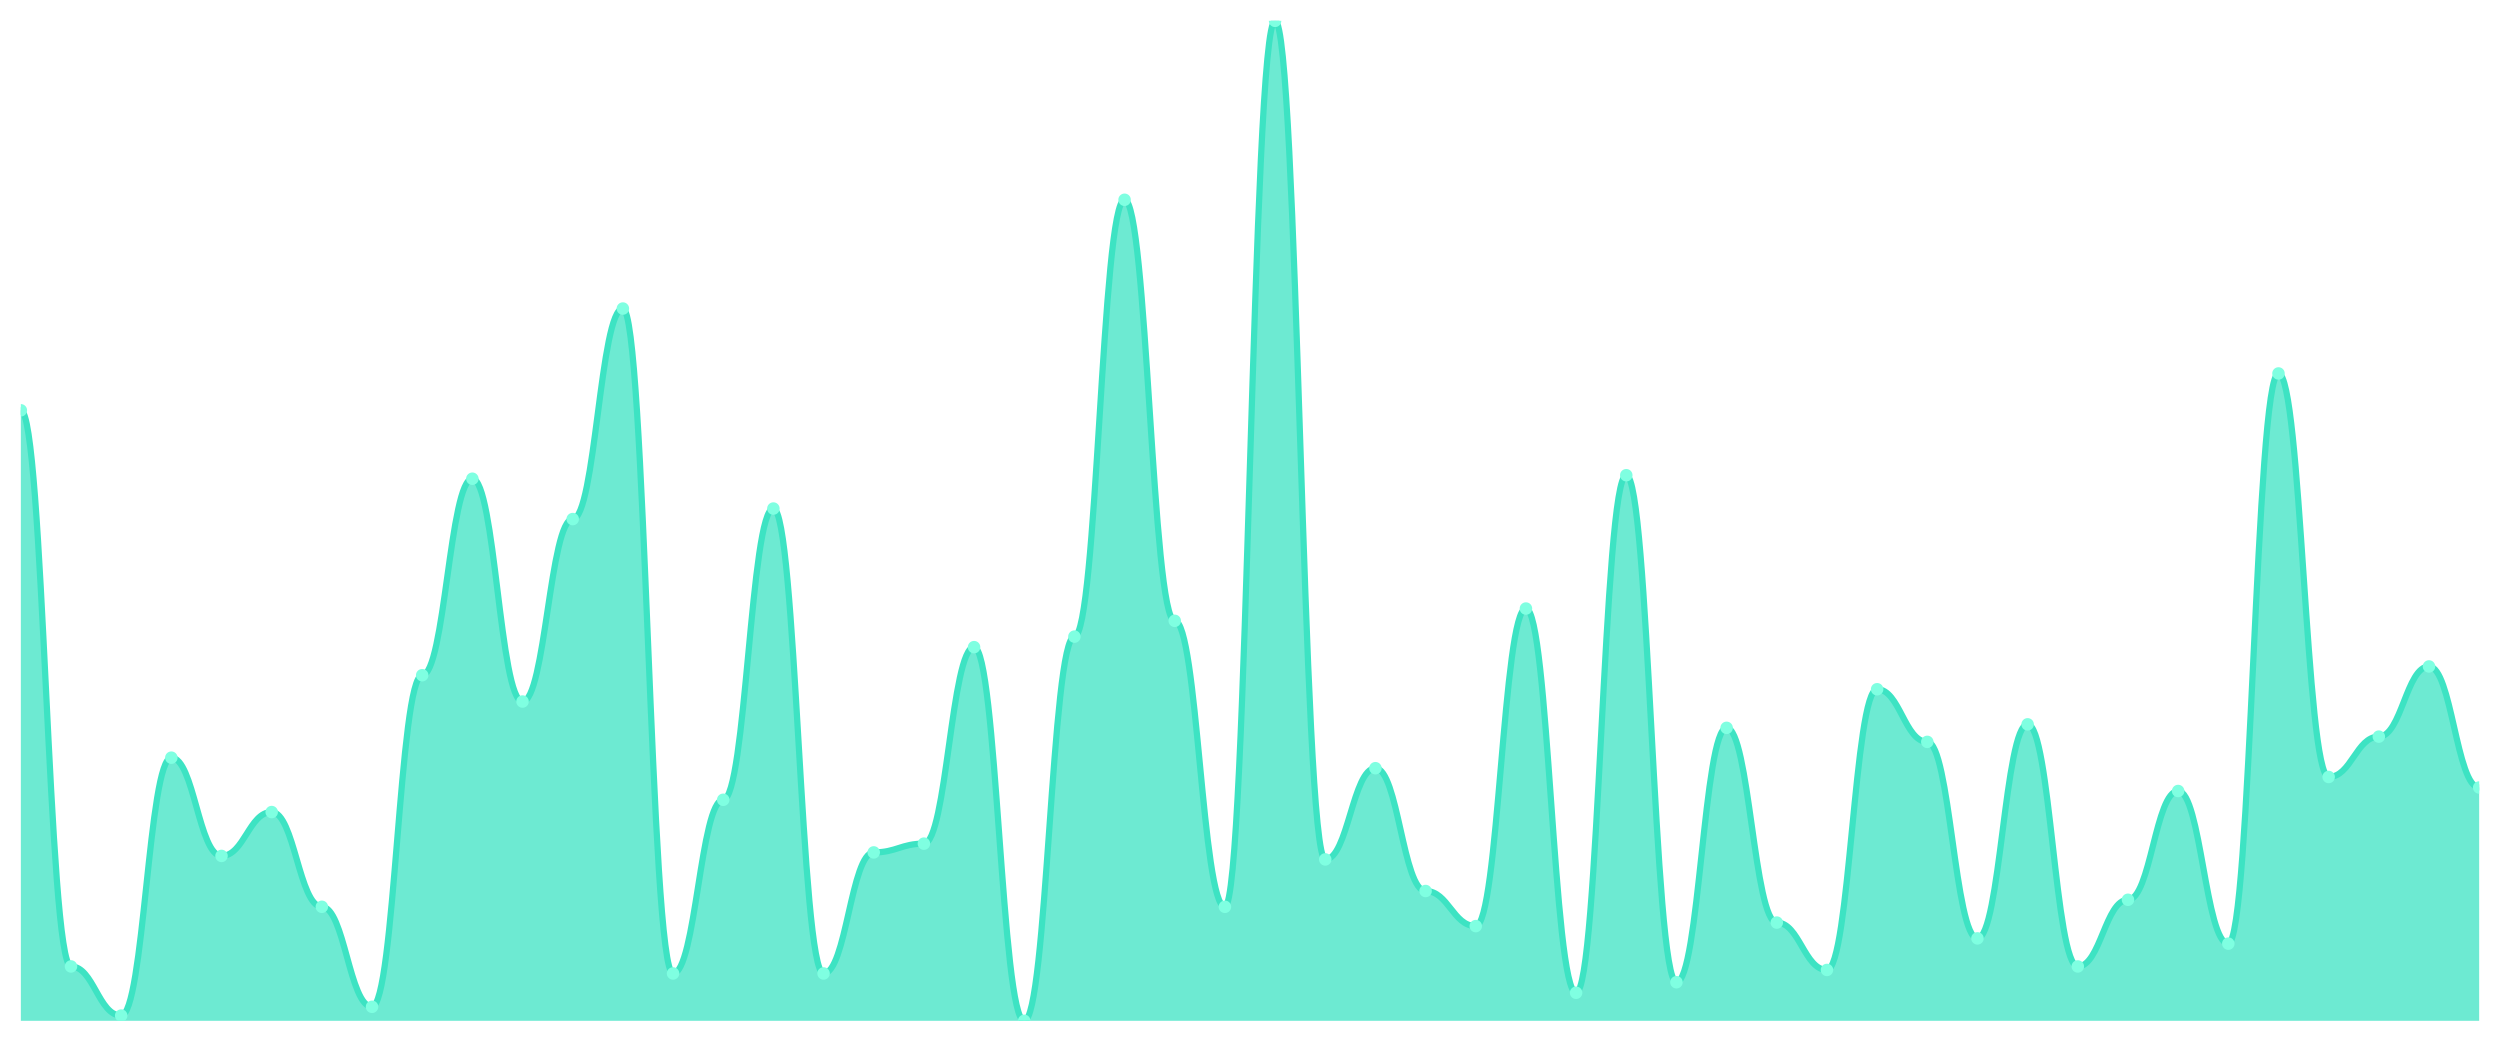
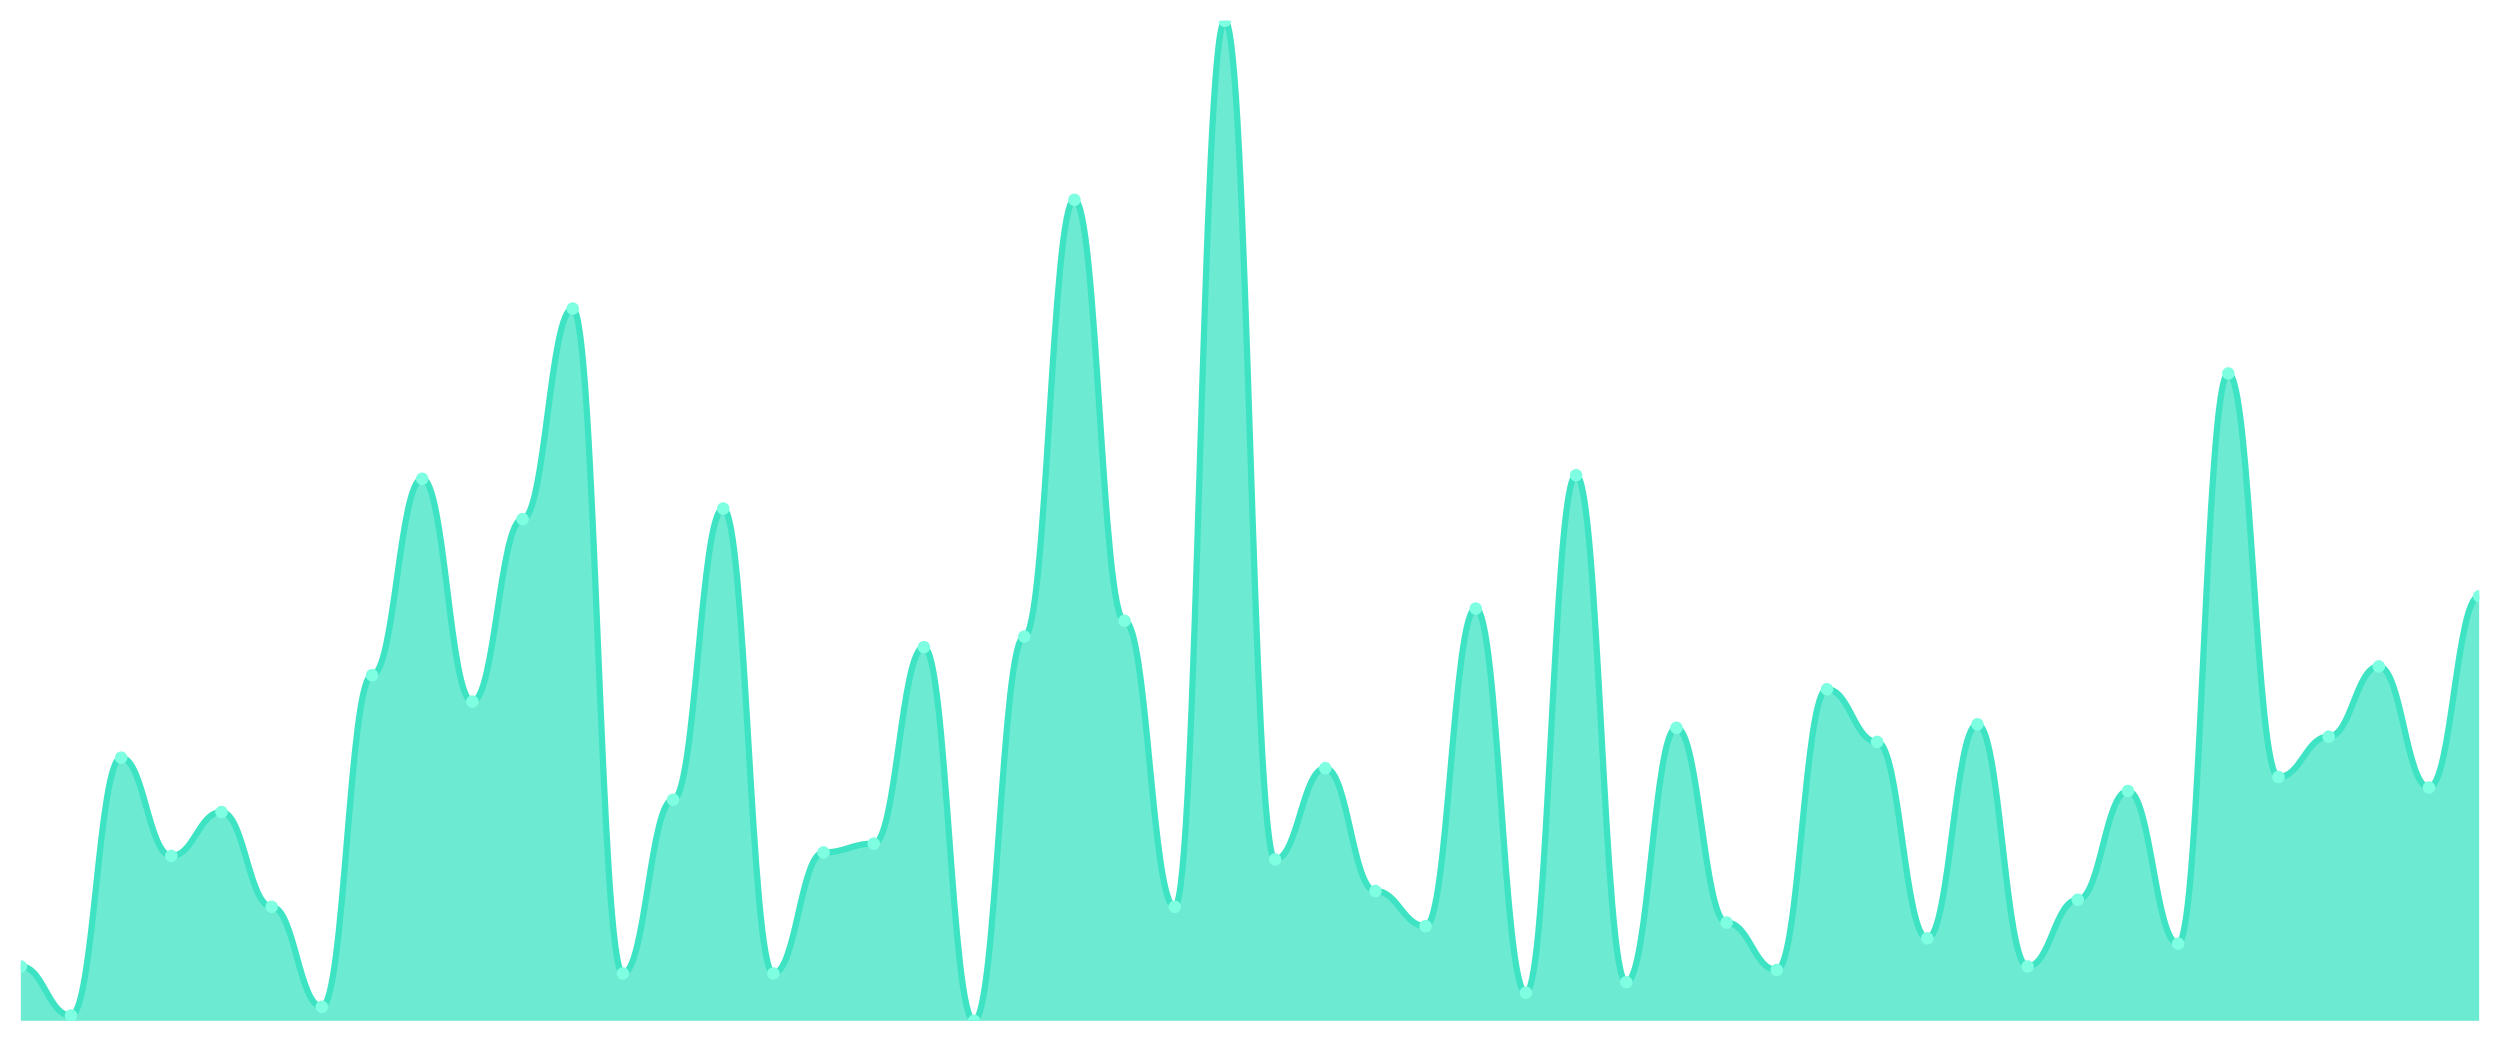
<svg xmlns="http://www.w3.org/2000/svg" viewBox="0 0 1200 500" width="1200" height="500">
  <defs>
    <clipPath id="c">
      <rect x="10" y="10" width="1180" height="480" />
    </clipPath>
  </defs>
  <rect width="1200" height="500" fill="none" />
  <g clip-path="url(#c)">
-     <path d="M 10,490 L 10,196.947 C 20.837,196.947 23.245,463.895 34.082,463.895 C 44.918,463.895 47.327,487.474 58.163,487.474 C 69,487.474 71.408,363.684 82.245,363.684 C 93.082,363.684 95.49,410.842 106.327,410.842 C 117.163,410.842 119.571,389.789 130.408,389.789 C 141.245,389.789 143.653,435.263 154.49,435.263 C 165.327,435.263 167.735,483.263 178.571,483.263 C 189.408,483.263 191.816,324.105 202.653,324.105 C 213.49,324.105 215.898,229.789 226.735,229.789 C 237.571,229.789 239.98,336.737 250.816,336.737 C 261.653,336.737 264.061,249.158 274.898,249.158 C 285.735,249.158 288.143,148.105 298.98,148.105 C 309.816,148.105 312.224,467.263 323.061,467.263 C 333.898,467.263 336.306,383.895 347.143,383.895 C 357.98,383.895 360.388,244.105 371.224,244.105 C 382.061,244.105 384.469,467.263 395.306,467.263 C 406.143,467.263 408.551,409.158 419.388,409.158 C 430.224,409.158 432.633,404.947 443.469,404.947 C 454.306,404.947 456.714,310.632 467.551,310.632 C 478.388,310.632 480.796,490 491.633,490 C 502.469,490 504.878,305.579 515.714,305.579 C 526.551,305.579 528.959,95.895 539.796,95.895 C 550.633,95.895 553.041,298 563.878,298 C 574.714,298 577.122,435.263 587.959,435.263 C 598.796,435.263 601.204,10 612.041,10 C 622.878,10 625.286,412.526 636.122,412.526 C 646.959,412.526 649.367,368.737 660.204,368.737 C 671.041,368.737 673.449,427.684 684.286,427.684 C 695.122,427.684 697.531,444.526 708.367,444.526 C 719.204,444.526 721.612,292.105 732.449,292.105 C 743.286,292.105 745.694,476.526 756.531,476.526 C 767.367,476.526 769.776,228.105 780.612,228.105 C 791.449,228.105 793.857,471.474 804.694,471.474 C 815.531,471.474 817.939,349.368 828.776,349.368 C 839.612,349.368 842.02,442.842 852.857,442.842 C 863.694,442.842 866.102,465.579 876.939,465.579 C 887.776,465.579 890.184,330.842 901.02,330.842 C 911.857,330.842 914.265,356.105 925.102,356.105 C 935.939,356.105 938.347,450.421 949.184,450.421 C 960.02,450.421 962.429,347.684 973.265,347.684 C 984.102,347.684 986.51,463.895 997.347,463.895 C 1008.184,463.895 1010.592,431.895 1021.429,431.895 C 1032.265,431.895 1034.673,379.684 1045.51,379.684 C 1056.347,379.684 1058.755,452.947 1069.592,452.947 C 1080.429,452.947 1082.837,179.263 1093.673,179.263 C 1104.51,179.263 1106.918,372.947 1117.755,372.947 C 1128.592,372.947 1131,353.579 1141.837,353.579 C 1152.673,353.579 1155.082,319.895 1165.918,319.895 C 1176.755,319.895 1179.163,378 1190,378 L 1190,490 Z" fill="rgba(61,227,195,0.75)" />
-     <path d="M 10,196.947 C 20.837,196.947 23.245,463.895 34.082,463.895 C 44.918,463.895 47.327,487.474 58.163,487.474 C 69,487.474 71.408,363.684 82.245,363.684 C 93.082,363.684 95.49,410.842 106.327,410.842 C 117.163,410.842 119.571,389.789 130.408,389.789 C 141.245,389.789 143.653,435.263 154.49,435.263 C 165.327,435.263 167.735,483.263 178.571,483.263 C 189.408,483.263 191.816,324.105 202.653,324.105 C 213.49,324.105 215.898,229.789 226.735,229.789 C 237.571,229.789 239.98,336.737 250.816,336.737 C 261.653,336.737 264.061,249.158 274.898,249.158 C 285.735,249.158 288.143,148.105 298.98,148.105 C 309.816,148.105 312.224,467.263 323.061,467.263 C 333.898,467.263 336.306,383.895 347.143,383.895 C 357.98,383.895 360.388,244.105 371.224,244.105 C 382.061,244.105 384.469,467.263 395.306,467.263 C 406.143,467.263 408.551,409.158 419.388,409.158 C 430.224,409.158 432.633,404.947 443.469,404.947 C 454.306,404.947 456.714,310.632 467.551,310.632 C 478.388,310.632 480.796,490 491.633,490 C 502.469,490 504.878,305.579 515.714,305.579 C 526.551,305.579 528.959,95.895 539.796,95.895 C 550.633,95.895 553.041,298 563.878,298 C 574.714,298 577.122,435.263 587.959,435.263 C 598.796,435.263 601.204,10 612.041,10 C 622.878,10 625.286,412.526 636.122,412.526 C 646.959,412.526 649.367,368.737 660.204,368.737 C 671.041,368.737 673.449,427.684 684.286,427.684 C 695.122,427.684 697.531,444.526 708.367,444.526 C 719.204,444.526 721.612,292.105 732.449,292.105 C 743.286,292.105 745.694,476.526 756.531,476.526 C 767.367,476.526 769.776,228.105 780.612,228.105 C 791.449,228.105 793.857,471.474 804.694,471.474 C 815.531,471.474 817.939,349.368 828.776,349.368 C 839.612,349.368 842.02,442.842 852.857,442.842 C 863.694,442.842 866.102,465.579 876.939,465.579 C 887.776,465.579 890.184,330.842 901.02,330.842 C 911.857,330.842 914.265,356.105 925.102,356.105 C 935.939,356.105 938.347,450.421 949.184,450.421 C 960.02,450.421 962.429,347.684 973.265,347.684 C 984.102,347.684 986.51,463.895 997.347,463.895 C 1008.184,463.895 1010.592,431.895 1021.429,431.895 C 1032.265,431.895 1034.673,379.684 1045.51,379.684 C 1056.347,379.684 1058.755,452.947 1069.592,452.947 C 1080.429,452.947 1082.837,179.263 1093.673,179.263 C 1104.51,179.263 1106.918,372.947 1117.755,372.947 C 1128.592,372.947 1131,353.579 1141.837,353.579 C 1152.673,353.579 1155.082,319.895 1165.918,319.895 C 1176.755,319.895 1179.163,378 1190,378" fill="none" stroke="#3de3c3" stroke-width="3" stroke-linecap="round" stroke-linejoin="round" />
-     <circle cx="10" cy="196.947" r="3" fill="#7fffe1" />
-     <circle cx="34.082" cy="463.895" r="3" fill="#7fffe1" />
-     <circle cx="58.163" cy="487.474" r="3" fill="#7fffe1" />
-     <circle cx="82.245" cy="363.684" r="3" fill="#7fffe1" />
-     <circle cx="106.327" cy="410.842" r="3" fill="#7fffe1" />
-     <circle cx="130.408" cy="389.789" r="3" fill="#7fffe1" />
-     <circle cx="154.49" cy="435.263" r="3" fill="#7fffe1" />
-     <circle cx="178.571" cy="483.263" r="3" fill="#7fffe1" />
-     <circle cx="202.653" cy="324.105" r="3" fill="#7fffe1" />
-     <circle cx="226.735" cy="229.789" r="3" fill="#7fffe1" />
-     <circle cx="250.816" cy="336.737" r="3" fill="#7fffe1" />
-     <circle cx="274.898" cy="249.158" r="3" fill="#7fffe1" />
-     <circle cx="298.98" cy="148.105" r="3" fill="#7fffe1" />
-     <circle cx="323.061" cy="467.263" r="3" fill="#7fffe1" />
-     <circle cx="347.143" cy="383.895" r="3" fill="#7fffe1" />
-     <circle cx="371.224" cy="244.105" r="3" fill="#7fffe1" />
-     <circle cx="395.306" cy="467.263" r="3" fill="#7fffe1" />
-     <circle cx="419.388" cy="409.158" r="3" fill="#7fffe1" />
-     <circle cx="443.469" cy="404.947" r="3" fill="#7fffe1" />
-     <circle cx="467.551" cy="310.632" r="3" fill="#7fffe1" />
-     <circle cx="491.633" cy="490" r="3" fill="#7fffe1" />
-     <circle cx="515.714" cy="305.579" r="3" fill="#7fffe1" />
-     <circle cx="539.796" cy="95.895" r="3" fill="#7fffe1" />
-     <circle cx="563.878" cy="298" r="3" fill="#7fffe1" />
-     <circle cx="587.959" cy="435.263" r="3" fill="#7fffe1" />
-     <circle cx="612.041" cy="10" r="3" fill="#7fffe1" />
-     <circle cx="636.122" cy="412.526" r="3" fill="#7fffe1" />
-     <circle cx="660.204" cy="368.737" r="3" fill="#7fffe1" />
-     <circle cx="684.286" cy="427.684" r="3" fill="#7fffe1" />
-     <circle cx="708.367" cy="444.526" r="3" fill="#7fffe1" />
-     <circle cx="732.449" cy="292.105" r="3" fill="#7fffe1" />
-     <circle cx="756.531" cy="476.526" r="3" fill="#7fffe1" />
-     <circle cx="780.612" cy="228.105" r="3" fill="#7fffe1" />
-     <circle cx="804.694" cy="471.474" r="3" fill="#7fffe1" />
-     <circle cx="828.776" cy="349.368" r="3" fill="#7fffe1" />
-     <circle cx="852.857" cy="442.842" r="3" fill="#7fffe1" />
-     <circle cx="876.939" cy="465.579" r="3" fill="#7fffe1" />
-     <circle cx="901.02" cy="330.842" r="3" fill="#7fffe1" />
-     <circle cx="925.102" cy="356.105" r="3" fill="#7fffe1" />
-     <circle cx="949.184" cy="450.421" r="3" fill="#7fffe1" />
-     <circle cx="973.265" cy="347.684" r="3" fill="#7fffe1" />
-     <circle cx="997.347" cy="463.895" r="3" fill="#7fffe1" />
-     <circle cx="1021.429" cy="431.895" r="3" fill="#7fffe1" />
-     <circle cx="1045.51" cy="379.684" r="3" fill="#7fffe1" />
-     <circle cx="1069.592" cy="452.947" r="3" fill="#7fffe1" />
-     <circle cx="1093.673" cy="179.263" r="3" fill="#7fffe1" />
-     <circle cx="1117.755" cy="372.947" r="3" fill="#7fffe1" />
-     <circle cx="1141.837" cy="353.579" r="3" fill="#7fffe1" />
-     <circle cx="1165.918" cy="319.895" r="3" fill="#7fffe1" />
-     <circle cx="1190" cy="378" r="3" fill="#7fffe1" />
+     <path d="M 10,490 L 10,463.895 C 20.837,463.895 23.245,487.474 34.082,487.474 C 44.918,487.474 47.327,363.684 58.163,363.684 C 69,363.684 71.408,410.842 82.245,410.842 C 93.082,410.842 95.49,389.789 106.327,389.789 C 117.163,389.789 119.571,435.263 130.408,435.263 C 141.245,435.263 143.653,483.263 154.49,483.263 C 165.327,483.263 167.735,324.105 178.571,324.105 C 189.408,324.105 191.816,229.789 202.653,229.789 C 213.49,229.789 215.898,336.737 226.735,336.737 C 237.571,336.737 239.98,249.158 250.816,249.158 C 261.653,249.158 264.061,148.105 274.898,148.105 C 285.735,148.105 288.143,467.263 298.98,467.263 C 309.816,467.263 312.224,383.895 323.061,383.895 C 333.898,383.895 336.306,244.105 347.143,244.105 C 357.98,244.105 360.388,467.263 371.224,467.263 C 382.061,467.263 384.469,409.158 395.306,409.158 C 406.143,409.158 408.551,404.947 419.388,404.947 C 430.224,404.947 432.633,310.632 443.469,310.632 C 454.306,310.632 456.714,490 467.551,490 C 478.388,490 480.796,305.579 491.633,305.579 C 502.469,305.579 504.878,95.895 515.714,95.895 C 526.551,95.895 528.959,298 539.796,298 C 550.633,298 553.041,435.263 563.878,435.263 C 574.714,435.263 577.122,10 587.959,10 C 598.796,10 601.204,412.526 612.041,412.526 C 622.878,412.526 625.286,368.737 636.122,368.737 C 646.959,368.737 649.367,427.684 660.204,427.684 C 671.041,427.684 673.449,444.526 684.286,444.526 C 695.122,444.526 697.531,292.105 708.367,292.105 C 719.204,292.105 721.612,476.526 732.449,476.526 C 743.286,476.526 745.694,228.105 756.531,228.105 C 767.367,228.105 769.776,471.474 780.612,471.474 C 791.449,471.474 793.857,349.368 804.694,349.368 C 815.531,349.368 817.939,442.842 828.776,442.842 C 839.612,442.842 842.02,465.579 852.857,465.579 C 863.694,465.579 866.102,330.842 876.939,330.842 C 887.776,330.842 890.184,356.105 901.02,356.105 C 911.857,356.105 914.265,450.421 925.102,450.421 C 935.939,450.421 938.347,347.684 949.184,347.684 C 960.02,347.684 962.429,463.895 973.265,463.895 C 984.102,463.895 986.51,431.895 997.347,431.895 C 1008.184,431.895 1010.592,379.684 1021.429,379.684 C 1032.265,379.684 1034.673,452.947 1045.51,452.947 C 1056.347,452.947 1058.755,179.263 1069.592,179.263 C 1080.429,179.263 1082.837,372.947 1093.673,372.947 C 1104.51,372.947 1106.918,353.579 1117.755,353.579 C 1128.592,353.579 1131,319.895 1141.837,319.895 C 1152.673,319.895 1155.082,378 1165.918,378 C 1176.755,378 1179.163,286.211 1190,286.211 L 1190,490 Z" fill="rgba(61,227,195,0.75)" />
+     <path d="M 10,463.895 C 20.837,463.895 23.245,487.474 34.082,487.474 C 44.918,487.474 47.327,363.684 58.163,363.684 C 69,363.684 71.408,410.842 82.245,410.842 C 93.082,410.842 95.49,389.789 106.327,389.789 C 117.163,389.789 119.571,435.263 130.408,435.263 C 141.245,435.263 143.653,483.263 154.49,483.263 C 165.327,483.263 167.735,324.105 178.571,324.105 C 189.408,324.105 191.816,229.789 202.653,229.789 C 213.49,229.789 215.898,336.737 226.735,336.737 C 237.571,336.737 239.98,249.158 250.816,249.158 C 261.653,249.158 264.061,148.105 274.898,148.105 C 285.735,148.105 288.143,467.263 298.98,467.263 C 309.816,467.263 312.224,383.895 323.061,383.895 C 333.898,383.895 336.306,244.105 347.143,244.105 C 357.98,244.105 360.388,467.263 371.224,467.263 C 382.061,467.263 384.469,409.158 395.306,409.158 C 406.143,409.158 408.551,404.947 419.388,404.947 C 430.224,404.947 432.633,310.632 443.469,310.632 C 454.306,310.632 456.714,490 467.551,490 C 478.388,490 480.796,305.579 491.633,305.579 C 502.469,305.579 504.878,95.895 515.714,95.895 C 526.551,95.895 528.959,298 539.796,298 C 550.633,298 553.041,435.263 563.878,435.263 C 574.714,435.263 577.122,10 587.959,10 C 598.796,10 601.204,412.526 612.041,412.526 C 622.878,412.526 625.286,368.737 636.122,368.737 C 646.959,368.737 649.367,427.684 660.204,427.684 C 671.041,427.684 673.449,444.526 684.286,444.526 C 695.122,444.526 697.531,292.105 708.367,292.105 C 719.204,292.105 721.612,476.526 732.449,476.526 C 743.286,476.526 745.694,228.105 756.531,228.105 C 767.367,228.105 769.776,471.474 780.612,471.474 C 791.449,471.474 793.857,349.368 804.694,349.368 C 815.531,349.368 817.939,442.842 828.776,442.842 C 839.612,442.842 842.02,465.579 852.857,465.579 C 863.694,465.579 866.102,330.842 876.939,330.842 C 887.776,330.842 890.184,356.105 901.02,356.105 C 911.857,356.105 914.265,450.421 925.102,450.421 C 935.939,450.421 938.347,347.684 949.184,347.684 C 960.02,347.684 962.429,463.895 973.265,463.895 C 984.102,463.895 986.51,431.895 997.347,431.895 C 1008.184,431.895 1010.592,379.684 1021.429,379.684 C 1032.265,379.684 1034.673,452.947 1045.51,452.947 C 1056.347,452.947 1058.755,179.263 1069.592,179.263 C 1080.429,179.263 1082.837,372.947 1093.673,372.947 C 1104.51,372.947 1106.918,353.579 1117.755,353.579 C 1128.592,353.579 1131,319.895 1141.837,319.895 C 1152.673,319.895 1155.082,378 1165.918,378 C 1176.755,378 1179.163,286.211 1190,286.211" fill="none" stroke="#3de3c3" stroke-width="3" stroke-linecap="round" stroke-linejoin="round" />
+     <circle cx="10" cy="463.895" r="3" fill="#7fffe1" />
+     <circle cx="34.082" cy="487.474" r="3" fill="#7fffe1" />
+     <circle cx="58.163" cy="363.684" r="3" fill="#7fffe1" />
+     <circle cx="82.245" cy="410.842" r="3" fill="#7fffe1" />
+     <circle cx="106.327" cy="389.789" r="3" fill="#7fffe1" />
+     <circle cx="130.408" cy="435.263" r="3" fill="#7fffe1" />
+     <circle cx="154.49" cy="483.263" r="3" fill="#7fffe1" />
+     <circle cx="178.571" cy="324.105" r="3" fill="#7fffe1" />
+     <circle cx="202.653" cy="229.789" r="3" fill="#7fffe1" />
+     <circle cx="226.735" cy="336.737" r="3" fill="#7fffe1" />
+     <circle cx="250.816" cy="249.158" r="3" fill="#7fffe1" />
+     <circle cx="274.898" cy="148.105" r="3" fill="#7fffe1" />
+     <circle cx="298.98" cy="467.263" r="3" fill="#7fffe1" />
+     <circle cx="323.061" cy="383.895" r="3" fill="#7fffe1" />
+     <circle cx="347.143" cy="244.105" r="3" fill="#7fffe1" />
+     <circle cx="371.224" cy="467.263" r="3" fill="#7fffe1" />
+     <circle cx="395.306" cy="409.158" r="3" fill="#7fffe1" />
+     <circle cx="419.388" cy="404.947" r="3" fill="#7fffe1" />
+     <circle cx="443.469" cy="310.632" r="3" fill="#7fffe1" />
+     <circle cx="467.551" cy="490" r="3" fill="#7fffe1" />
+     <circle cx="491.633" cy="305.579" r="3" fill="#7fffe1" />
+     <circle cx="515.714" cy="95.895" r="3" fill="#7fffe1" />
+     <circle cx="539.796" cy="298" r="3" fill="#7fffe1" />
+     <circle cx="563.878" cy="435.263" r="3" fill="#7fffe1" />
+     <circle cx="587.959" cy="10" r="3" fill="#7fffe1" />
+     <circle cx="612.041" cy="412.526" r="3" fill="#7fffe1" />
+     <circle cx="636.122" cy="368.737" r="3" fill="#7fffe1" />
+     <circle cx="660.204" cy="427.684" r="3" fill="#7fffe1" />
+     <circle cx="684.286" cy="444.526" r="3" fill="#7fffe1" />
+     <circle cx="708.367" cy="292.105" r="3" fill="#7fffe1" />
+     <circle cx="732.449" cy="476.526" r="3" fill="#7fffe1" />
+     <circle cx="756.531" cy="228.105" r="3" fill="#7fffe1" />
+     <circle cx="780.612" cy="471.474" r="3" fill="#7fffe1" />
+     <circle cx="804.694" cy="349.368" r="3" fill="#7fffe1" />
+     <circle cx="828.776" cy="442.842" r="3" fill="#7fffe1" />
+     <circle cx="852.857" cy="465.579" r="3" fill="#7fffe1" />
+     <circle cx="876.939" cy="330.842" r="3" fill="#7fffe1" />
+     <circle cx="901.02" cy="356.105" r="3" fill="#7fffe1" />
+     <circle cx="925.102" cy="450.421" r="3" fill="#7fffe1" />
+     <circle cx="949.184" cy="347.684" r="3" fill="#7fffe1" />
+     <circle cx="973.265" cy="463.895" r="3" fill="#7fffe1" />
+     <circle cx="997.347" cy="431.895" r="3" fill="#7fffe1" />
+     <circle cx="1021.429" cy="379.684" r="3" fill="#7fffe1" />
+     <circle cx="1045.51" cy="452.947" r="3" fill="#7fffe1" />
+     <circle cx="1069.592" cy="179.263" r="3" fill="#7fffe1" />
+     <circle cx="1093.673" cy="372.947" r="3" fill="#7fffe1" />
+     <circle cx="1117.755" cy="353.579" r="3" fill="#7fffe1" />
+     <circle cx="1141.837" cy="319.895" r="3" fill="#7fffe1" />
+     <circle cx="1165.918" cy="378" r="3" fill="#7fffe1" />
+     <circle cx="1190" cy="286.211" r="3" fill="#7fffe1" />
  </g>
</svg>
